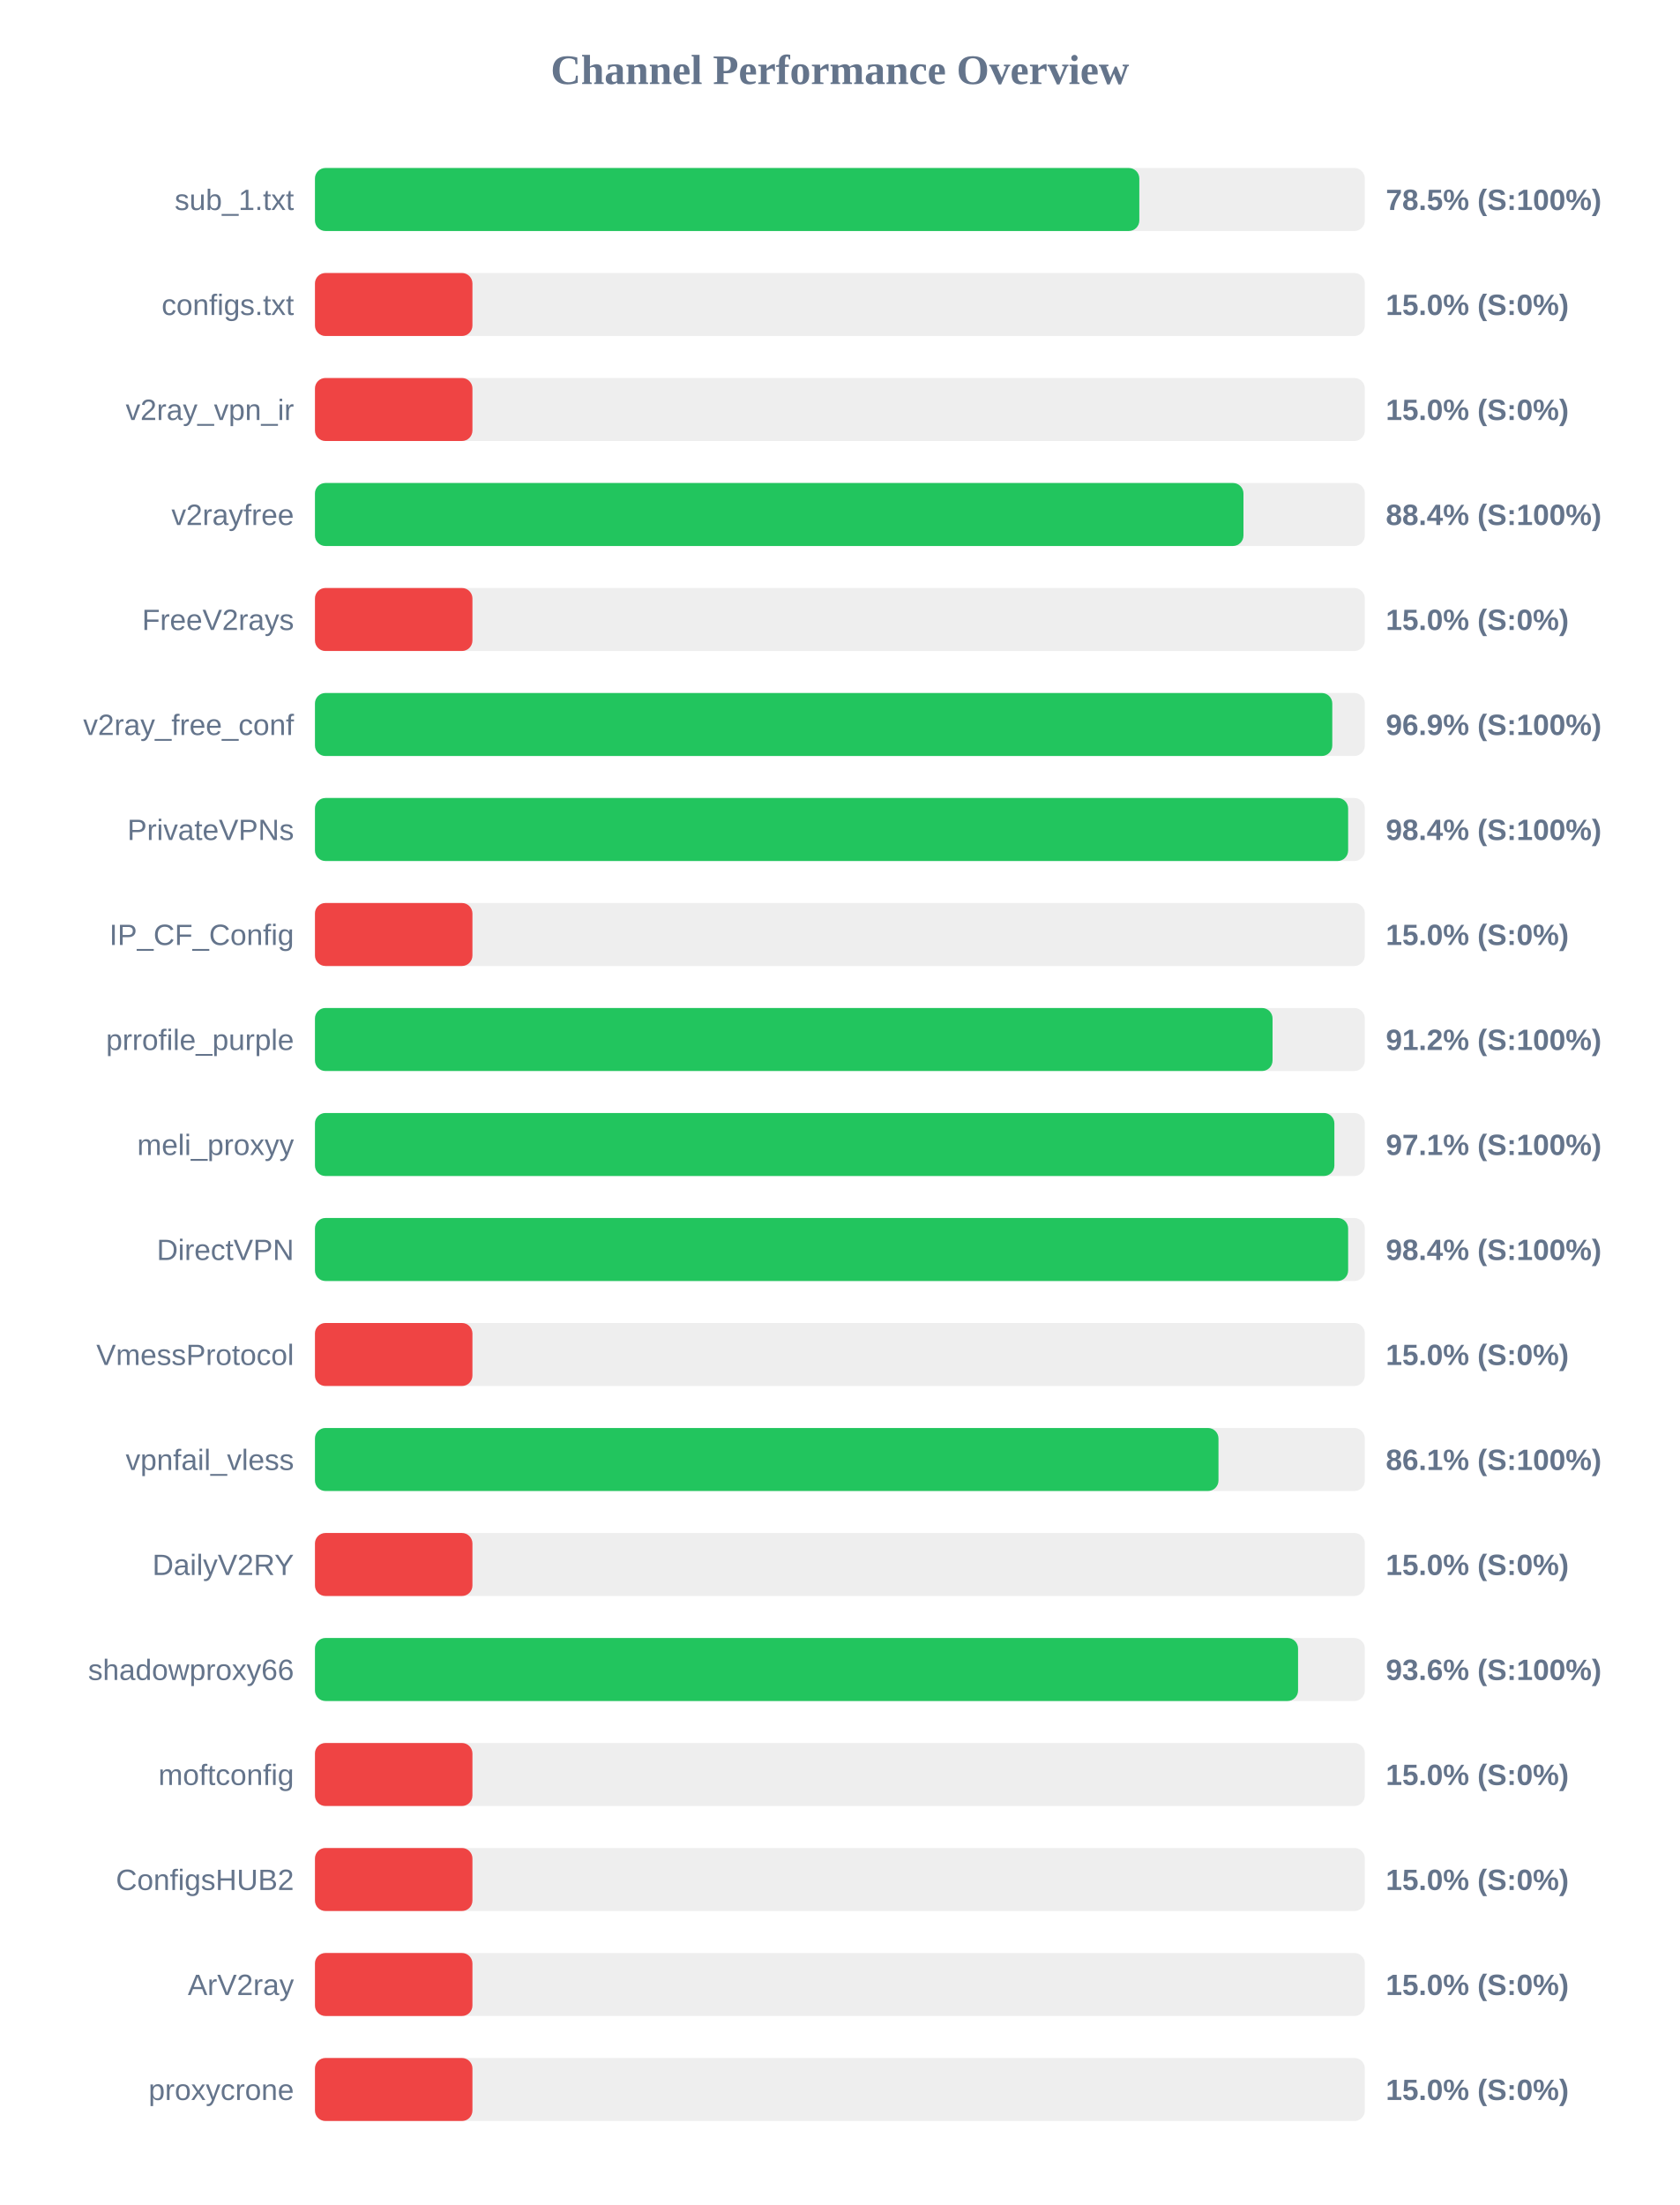
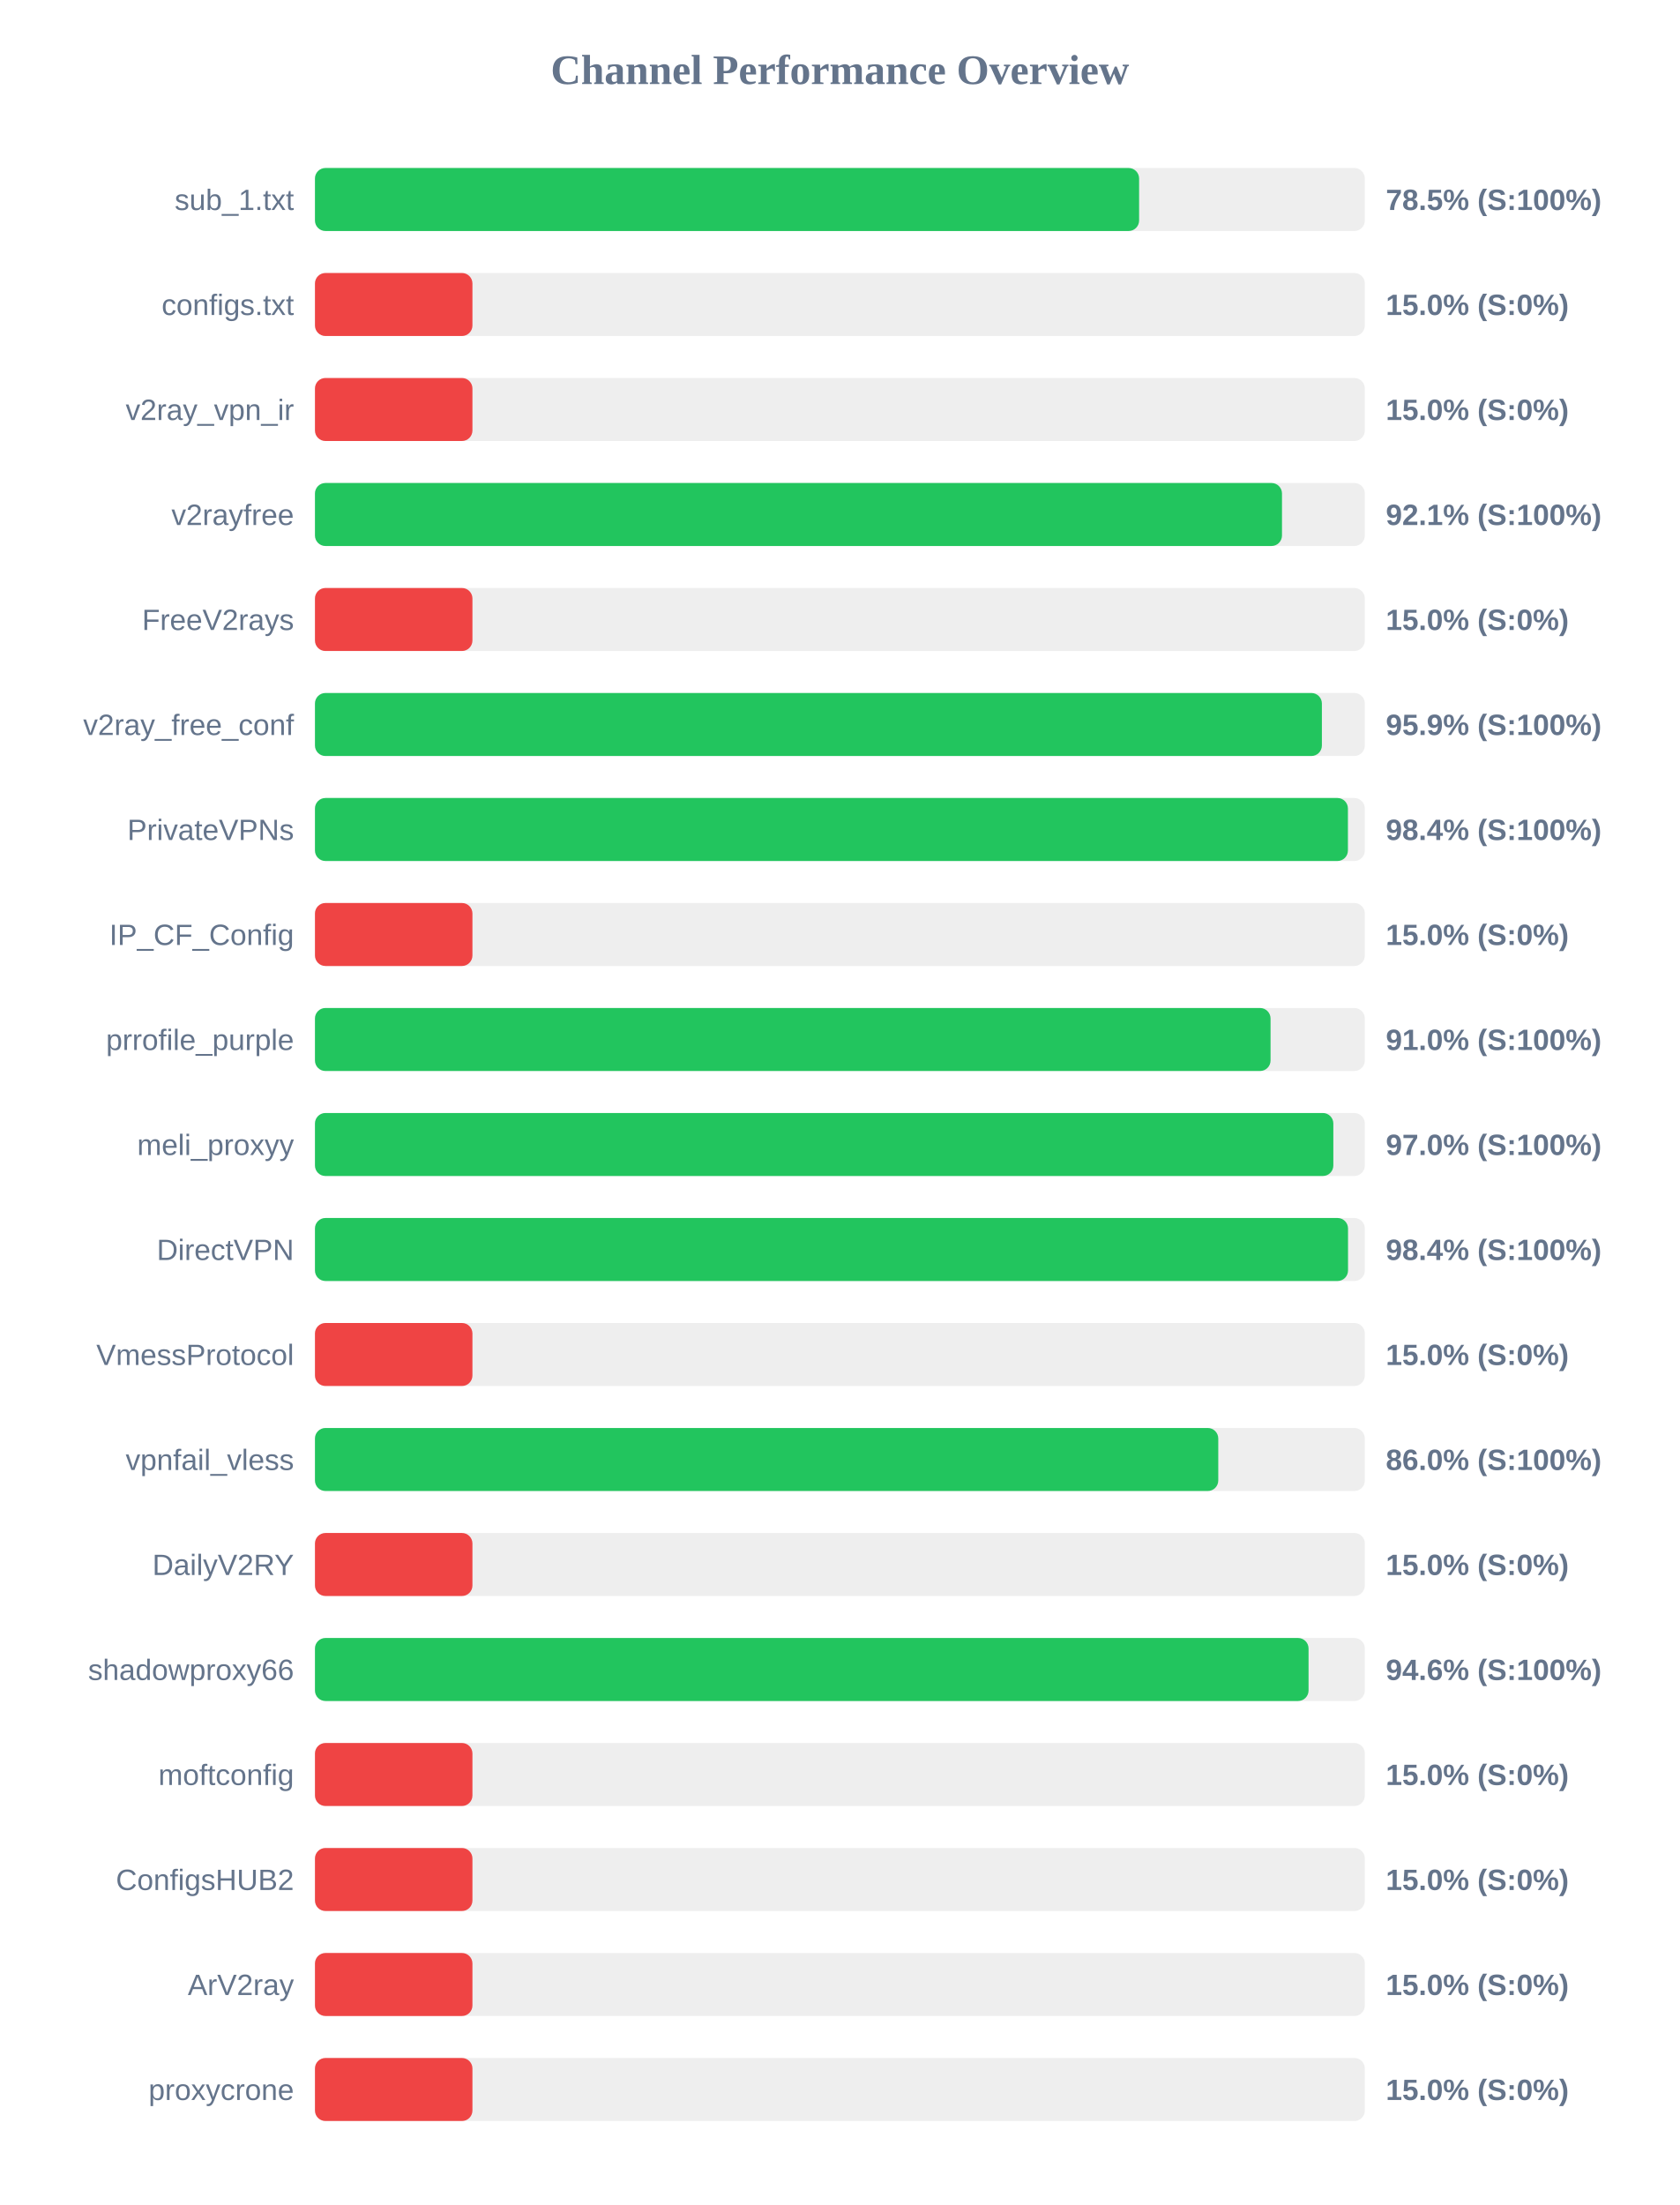
<svg xmlns="http://www.w3.org/2000/svg" width="800" height="1050" version="1.1">
  <style>
        .row { font: 14px Arial; fill: #64748b; }
        .score { font: bold 14px Arial; fill: #64748b; }
    </style>
  <text x="400" y="40" text-anchor="middle" font-size="20px" font-weight="bold" fill="#64748b">Channel Performance Overview</text>
  <rect x="150" y="80" width="500" height="30" fill="#eee" rx="5" />
-   <rect x="150" y="80" width="392.6" height="30" fill="#22c55e" rx="5" />
+   <rect x="150" y="80" width="392.5" height="30" fill="#22c55e" rx="5" />
  <text x="140" y="100" text-anchor="end" class="row">sub_1.txt</text>
  <text x="660" y="100" text-anchor="start" class="score">78.5% (S:100%)</text>
  <rect x="150" y="130" width="500" height="30" fill="#eee" rx="5" />
  <rect x="150" y="130" width="75.0" height="30" fill="#ef4444" rx="5" />
  <text x="140" y="150" text-anchor="end" class="row">configs.txt</text>
  <text x="660" y="150" text-anchor="start" class="score">15.0% (S:0%)</text>
  <rect x="150" y="180" width="500" height="30" fill="#eee" rx="5" />
  <rect x="150" y="180" width="75.0" height="30" fill="#ef4444" rx="5" />
  <text x="140" y="200" text-anchor="end" class="row">v2ray_vpn_ir</text>
  <text x="660" y="200" text-anchor="start" class="score">15.0% (S:0%)</text>
  <rect x="150" y="230" width="500" height="30" fill="#eee" rx="5" />
-   <rect x="150" y="230" width="442.2" height="30" fill="#22c55e" rx="5" />
+   <rect x="150" y="230" width="460.55" height="30" fill="#22c55e" rx="5" />
  <text x="140" y="250" text-anchor="end" class="row">v2rayfree</text>
-   <text x="660" y="250" text-anchor="start" class="score">88.4% (S:100%)</text>
+   <text x="660" y="250" text-anchor="start" class="score">92.1% (S:100%)</text>
  <rect x="150" y="280" width="500" height="30" fill="#eee" rx="5" />
  <rect x="150" y="280" width="75.0" height="30" fill="#ef4444" rx="5" />
  <text x="140" y="300" text-anchor="end" class="row">FreeV2rays</text>
  <text x="660" y="300" text-anchor="start" class="score">15.0% (S:0%)</text>
  <rect x="150" y="330" width="500" height="30" fill="#eee" rx="5" />
-   <rect x="150" y="330" width="484.5" height="30" fill="#22c55e" rx="5" />
+   <rect x="150" y="330" width="479.55" height="30" fill="#22c55e" rx="5" />
  <text x="140" y="350" text-anchor="end" class="row">v2ray_free_conf</text>
-   <text x="660" y="350" text-anchor="start" class="score">96.9% (S:100%)</text>
+   <text x="660" y="350" text-anchor="start" class="score">95.9% (S:100%)</text>
  <rect x="150" y="380" width="500" height="30" fill="#eee" rx="5" />
-   <rect x="150" y="380" width="492.05" height="30" fill="#22c55e" rx="5" />
+   <rect x="150" y="380" width="491.95" height="30" fill="#22c55e" rx="5" />
  <text x="140" y="400" text-anchor="end" class="row">PrivateVPNs</text>
  <text x="660" y="400" text-anchor="start" class="score">98.4% (S:100%)</text>
  <rect x="150" y="430" width="500" height="30" fill="#eee" rx="5" />
  <rect x="150" y="430" width="75.0" height="30" fill="#ef4444" rx="5" />
  <text x="140" y="450" text-anchor="end" class="row">IP_CF_Config</text>
  <text x="660" y="450" text-anchor="start" class="score">15.0% (S:0%)</text>
  <rect x="150" y="480" width="500" height="30" fill="#eee" rx="5" />
-   <rect x="150" y="480" width="456.05" height="30" fill="#22c55e" rx="5" />
+   <rect x="150" y="480" width="455.1" height="30" fill="#22c55e" rx="5" />
  <text x="140" y="500" text-anchor="end" class="row">prrofile_purple</text>
-   <text x="660" y="500" text-anchor="start" class="score">91.2% (S:100%)</text>
+   <text x="660" y="500" text-anchor="start" class="score">91.0% (S:100%)</text>
  <rect x="150" y="530" width="500" height="30" fill="#eee" rx="5" />
-   <rect x="150" y="530" width="485.5" height="30" fill="#22c55e" rx="5" />
+   <rect x="150" y="530" width="485.0" height="30" fill="#22c55e" rx="5" />
  <text x="140" y="550" text-anchor="end" class="row">meli_proxyy</text>
-   <text x="660" y="550" text-anchor="start" class="score">97.1% (S:100%)</text>
+   <text x="660" y="550" text-anchor="start" class="score">97.0% (S:100%)</text>
  <rect x="150" y="580" width="500" height="30" fill="#eee" rx="5" />
-   <rect x="150" y="580" width="492.05" height="30" fill="#22c55e" rx="5" />
+   <rect x="150" y="580" width="492.0" height="30" fill="#22c55e" rx="5" />
  <text x="140" y="600" text-anchor="end" class="row">DirectVPN</text>
  <text x="660" y="600" text-anchor="start" class="score">98.4% (S:100%)</text>
  <rect x="150" y="630" width="500" height="30" fill="#eee" rx="5" />
  <rect x="150" y="630" width="75.0" height="30" fill="#ef4444" rx="5" />
  <text x="140" y="650" text-anchor="end" class="row">VmessProtocol</text>
  <text x="660" y="650" text-anchor="start" class="score">15.0% (S:0%)</text>
  <rect x="150" y="680" width="500" height="30" fill="#eee" rx="5" />
-   <rect x="150" y="680" width="430.3" height="30" fill="#22c55e" rx="5" />
+   <rect x="150" y="680" width="430.2" height="30" fill="#22c55e" rx="5" />
  <text x="140" y="700" text-anchor="end" class="row">vpnfail_vless</text>
-   <text x="660" y="700" text-anchor="start" class="score">86.1% (S:100%)</text>
+   <text x="660" y="700" text-anchor="start" class="score">86.0% (S:100%)</text>
  <rect x="150" y="730" width="500" height="30" fill="#eee" rx="5" />
  <rect x="150" y="730" width="75.0" height="30" fill="#ef4444" rx="5" />
  <text x="140" y="750" text-anchor="end" class="row">DailyV2RY</text>
  <text x="660" y="750" text-anchor="start" class="score">15.0% (S:0%)</text>
  <rect x="150" y="780" width="500" height="30" fill="#eee" rx="5" />
-   <rect x="150" y="780" width="468.2" height="30" fill="#22c55e" rx="5" />
+   <rect x="150" y="780" width="473.2" height="30" fill="#22c55e" rx="5" />
  <text x="140" y="800" text-anchor="end" class="row">shadowproxy66</text>
-   <text x="660" y="800" text-anchor="start" class="score">93.6% (S:100%)</text>
+   <text x="660" y="800" text-anchor="start" class="score">94.6% (S:100%)</text>
  <rect x="150" y="830" width="500" height="30" fill="#eee" rx="5" />
  <rect x="150" y="830" width="75.0" height="30" fill="#ef4444" rx="5" />
  <text x="140" y="850" text-anchor="end" class="row">moftconfig</text>
  <text x="660" y="850" text-anchor="start" class="score">15.0% (S:0%)</text>
  <rect x="150" y="880" width="500" height="30" fill="#eee" rx="5" />
  <rect x="150" y="880" width="75.0" height="30" fill="#ef4444" rx="5" />
  <text x="140" y="900" text-anchor="end" class="row">ConfigsHUB2</text>
  <text x="660" y="900" text-anchor="start" class="score">15.0% (S:0%)</text>
  <rect x="150" y="930" width="500" height="30" fill="#eee" rx="5" />
  <rect x="150" y="930" width="75.0" height="30" fill="#ef4444" rx="5" />
  <text x="140" y="950" text-anchor="end" class="row">ArV2ray</text>
  <text x="660" y="950" text-anchor="start" class="score">15.0% (S:0%)</text>
  <rect x="150" y="980" width="500" height="30" fill="#eee" rx="5" />
  <rect x="150" y="980" width="75.0" height="30" fill="#ef4444" rx="5" />
  <text x="140" y="1000" text-anchor="end" class="row">proxycrone</text>
  <text x="660" y="1000" text-anchor="start" class="score">15.0% (S:0%)</text>
</svg>
